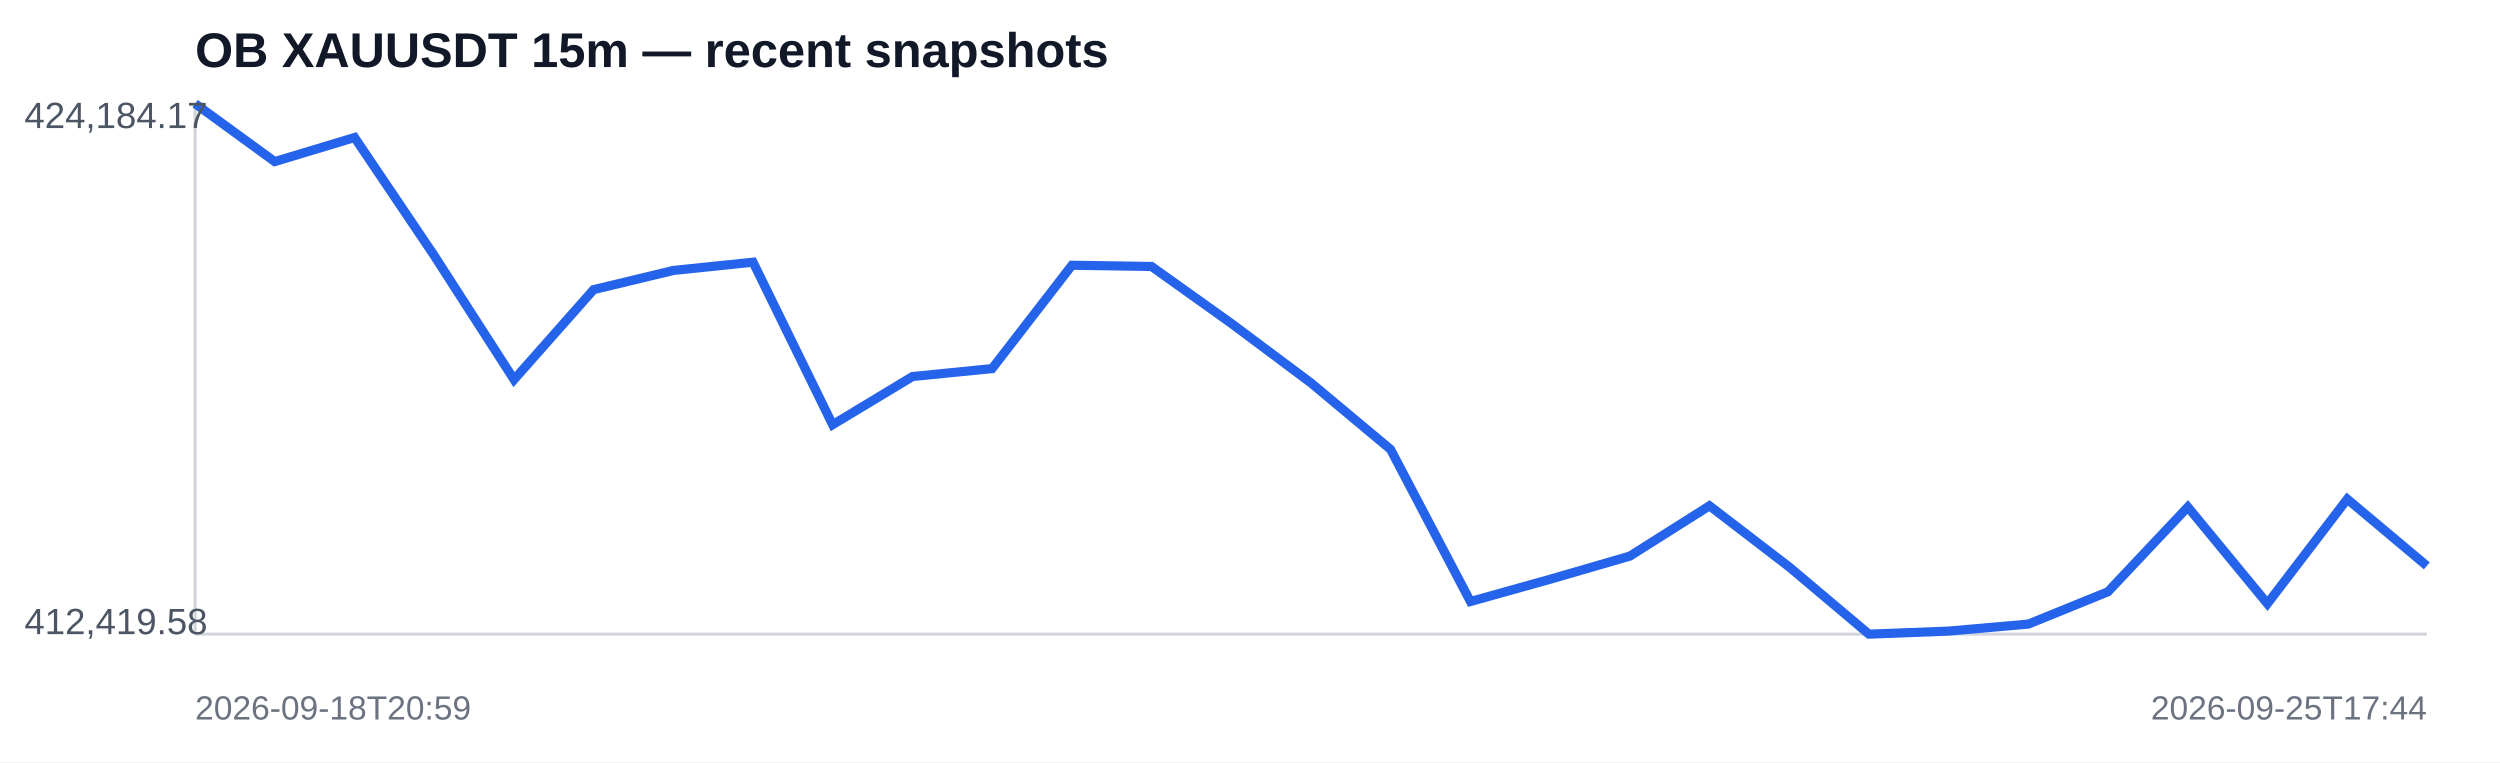
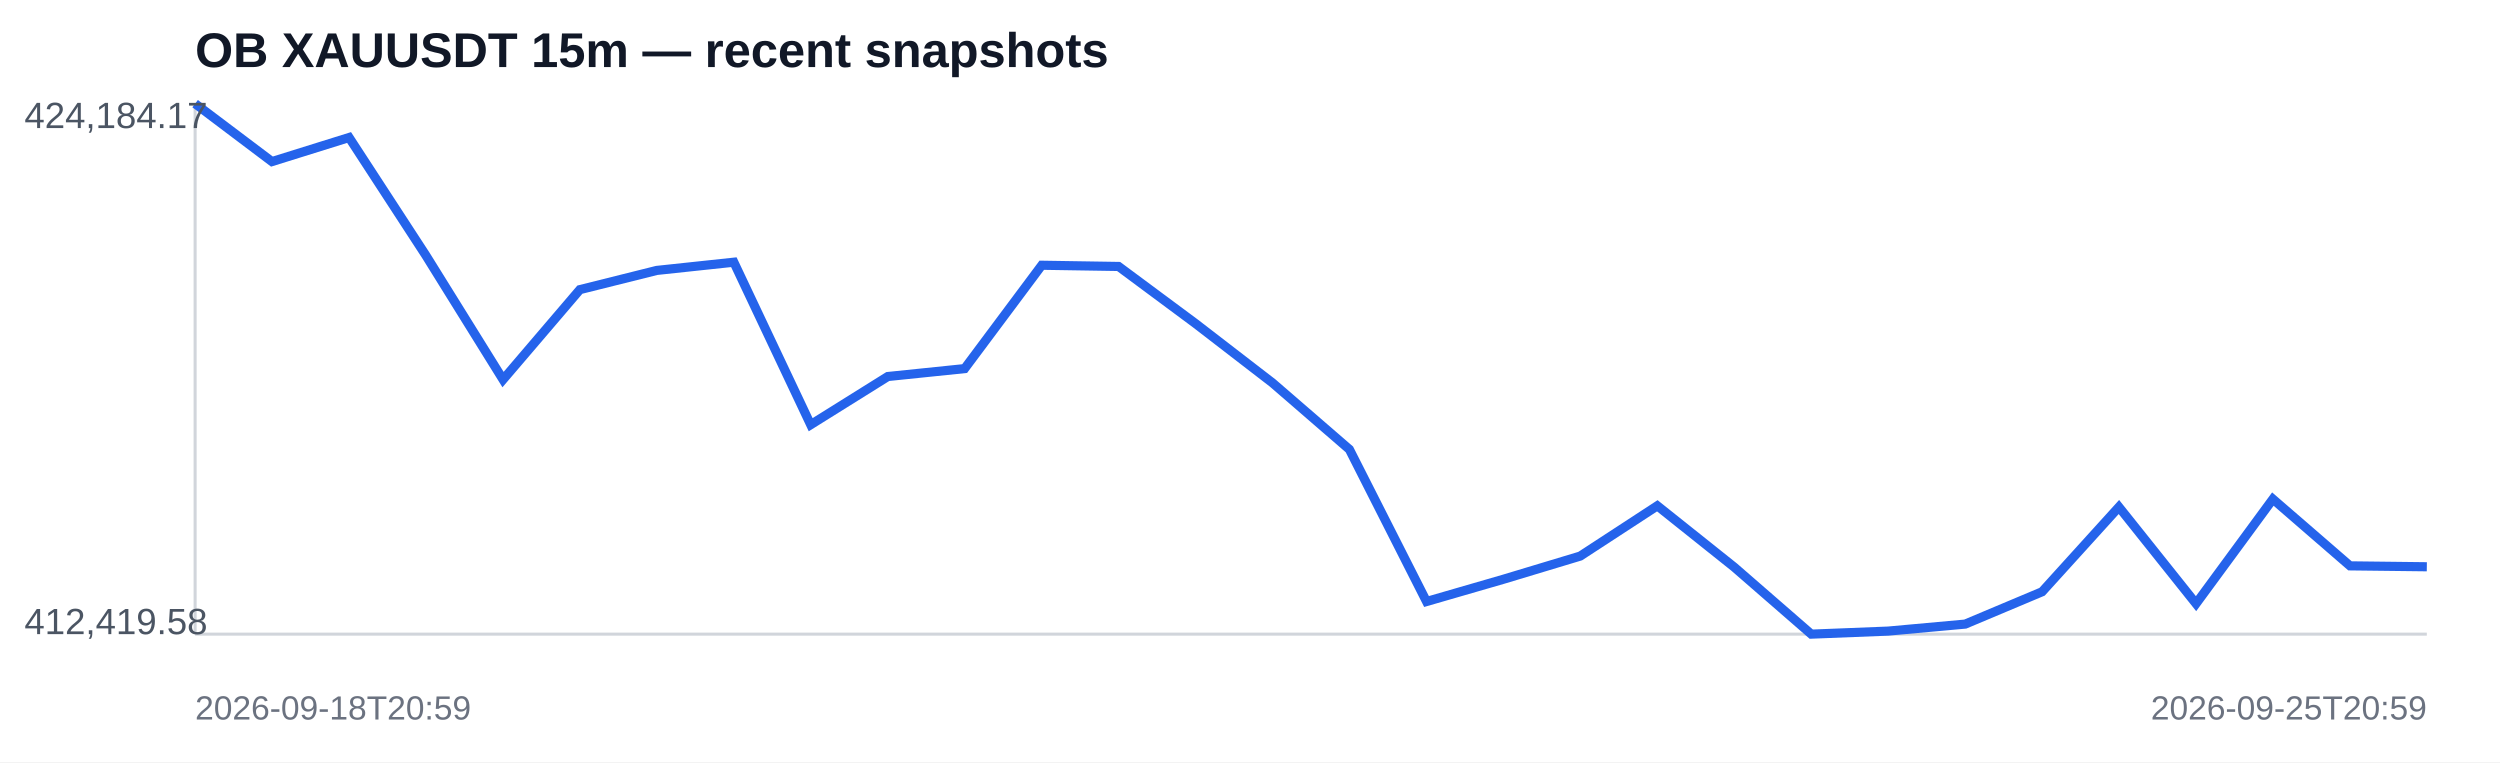
<svg xmlns="http://www.w3.org/2000/svg" width="820" height="250" viewBox="0 0 820 250">
  <rect width="100%" height="100%" fill="#ffffff" />
  <text x="64" y="22" font-family="Arial,sans-serif" font-size="16" font-weight="700" fill="#111827">OB XAUUSDT 15m — recent snapshots</text>
  <line x1="64" y1="208" x2="796" y2="208" stroke="#d1d5db" />
  <line x1="64" y1="34" x2="64" y2="208" stroke="#d1d5db" />
-   <polyline fill="none" stroke="#2563eb" stroke-width="3" points="64.0,34.0 90.1,53.0 116.3,45.1 142.4,83.8 168.6,124.5 194.7,95.0 220.9,88.7 247.0,86.0 273.1,139.3 299.3,123.5 325.4,120.9 351.6,87.0 377.7,87.4 403.9,106.1 430.0,125.6 456.1,147.4 482.3,197.3 508.4,190.0 534.6,182.4 560.7,165.9 586.9,186.0 613.0,208.0 639.1,207.0 665.3,204.7 691.4,194.1 717.6,166.3 743.7,198.0 769.9,163.7 796.0,185.6" />
+   <polyline fill="none" stroke="#2563eb" stroke-width="3" points="64.0,34.0 89.2,53.0 114.5,45.1 139.7,83.8 165.0,124.5 190.2,95.0 215.4,88.7 240.7,86.0 265.9,139.3 291.2,123.5 316.4,120.9 341.7,87.0 366.9,87.4 392.1,106.1 417.4,125.6 442.6,147.4 467.9,197.3 493.1,190.0 518.3,182.4 543.6,165.9 568.8,186.0 594.1,208.0 619.3,207.0 644.6,204.7 669.8,194.1 695.0,166.3 720.3,198.0 745.5,163.7 770.8,185.6 796.0,185.9" />
  <text x="8" y="42" font-family="Arial,sans-serif" font-size="12" fill="#4b5563">424,184.17</text>
  <text x="8" y="208" font-family="Arial,sans-serif" font-size="12" fill="#4b5563">412,419.58</text>
  <text x="64" y="236" font-family="Arial,sans-serif" font-size="11" fill="#6b7280">2026-09-18T20:59</text>
-   <text x="796" y="236" text-anchor="end" font-family="Arial,sans-serif" font-size="11" fill="#6b7280">2026-09-25T17:44</text>
+   <text x="796" y="236" text-anchor="end" font-family="Arial,sans-serif" font-size="11" fill="#6b7280">2026-09-25T20:59</text>
</svg>
